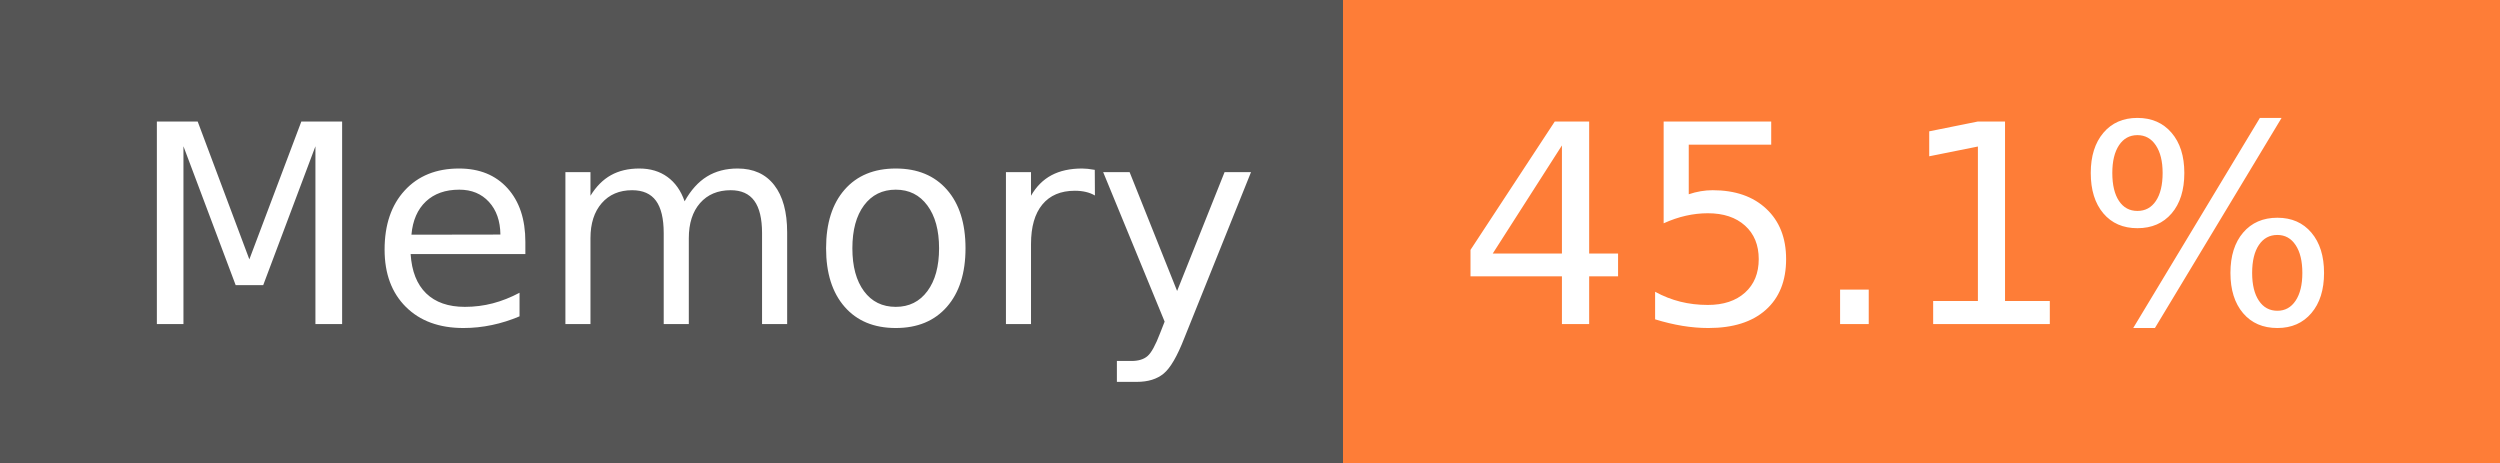
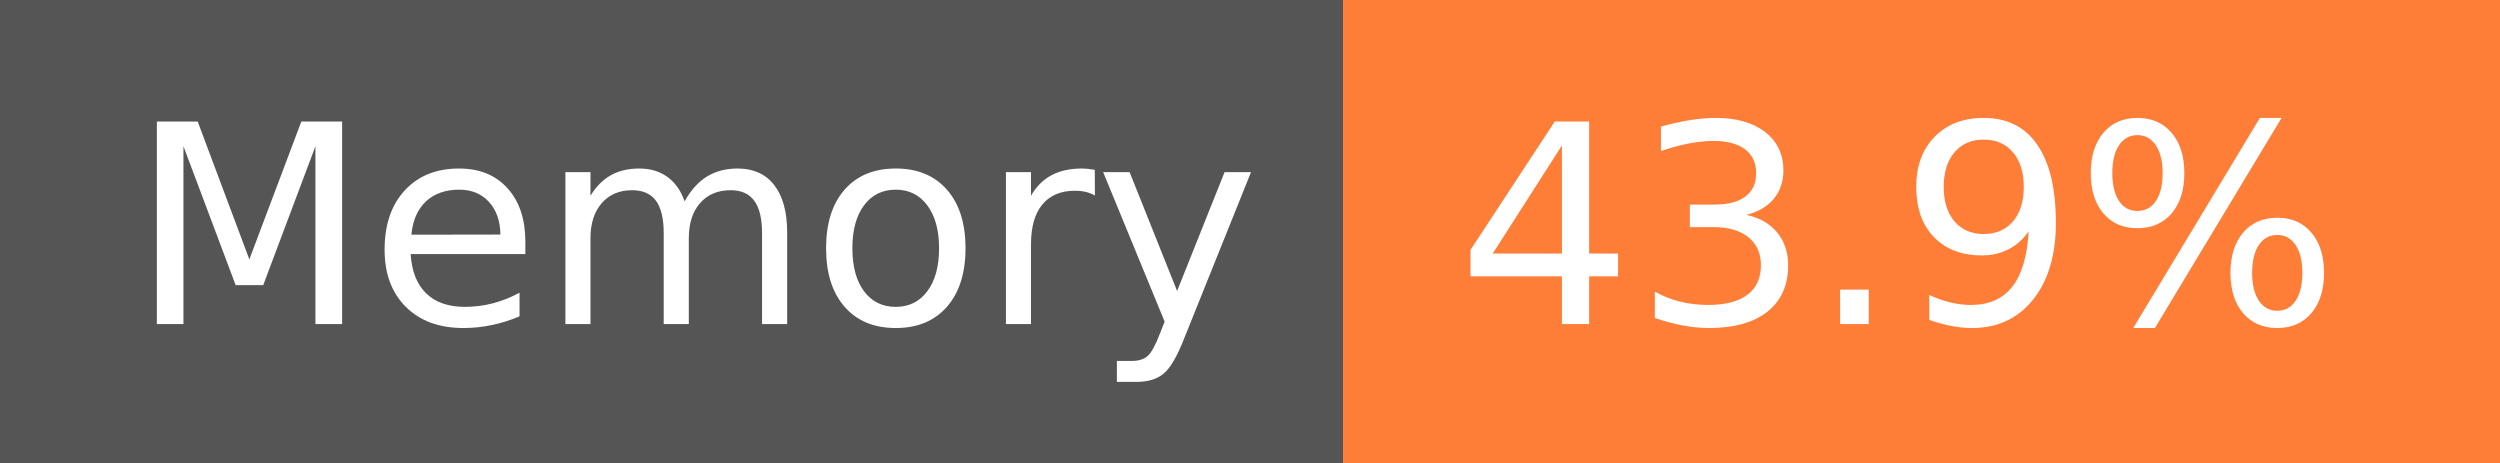
- <svg xmlns="http://www.w3.org/2000/svg" width="108" height="20" role="img" aria-label="Memory: 45.1%">
+ <svg xmlns="http://www.w3.org/2000/svg" width="108" height="20" role="img" aria-label="Memory: 43.9%">
  <g shape-rendering="crispEdges">
    <rect width="58" height="20" fill="#555" />
    <rect x="58" width="50" height="20" fill="#fe7d37" />
  </g>
  <g fill="#fff" text-anchor="middle" font-family="Verdana,Geneva,DejaVu Sans,sans-serif" text-rendering="geometricPrecision" font-size="120">
    <text x="300" y="140" transform="scale(.1)" fill="#fff" textLength="466">Memory</text>
-     <text x="820" y="140" transform="scale(.1)" fill="#fff" textLength="390">45.1%</text>
+     <text x="820" y="140" transform="scale(.1)" fill="#fff" textLength="390">43.9%</text>
  </g>
</svg>
